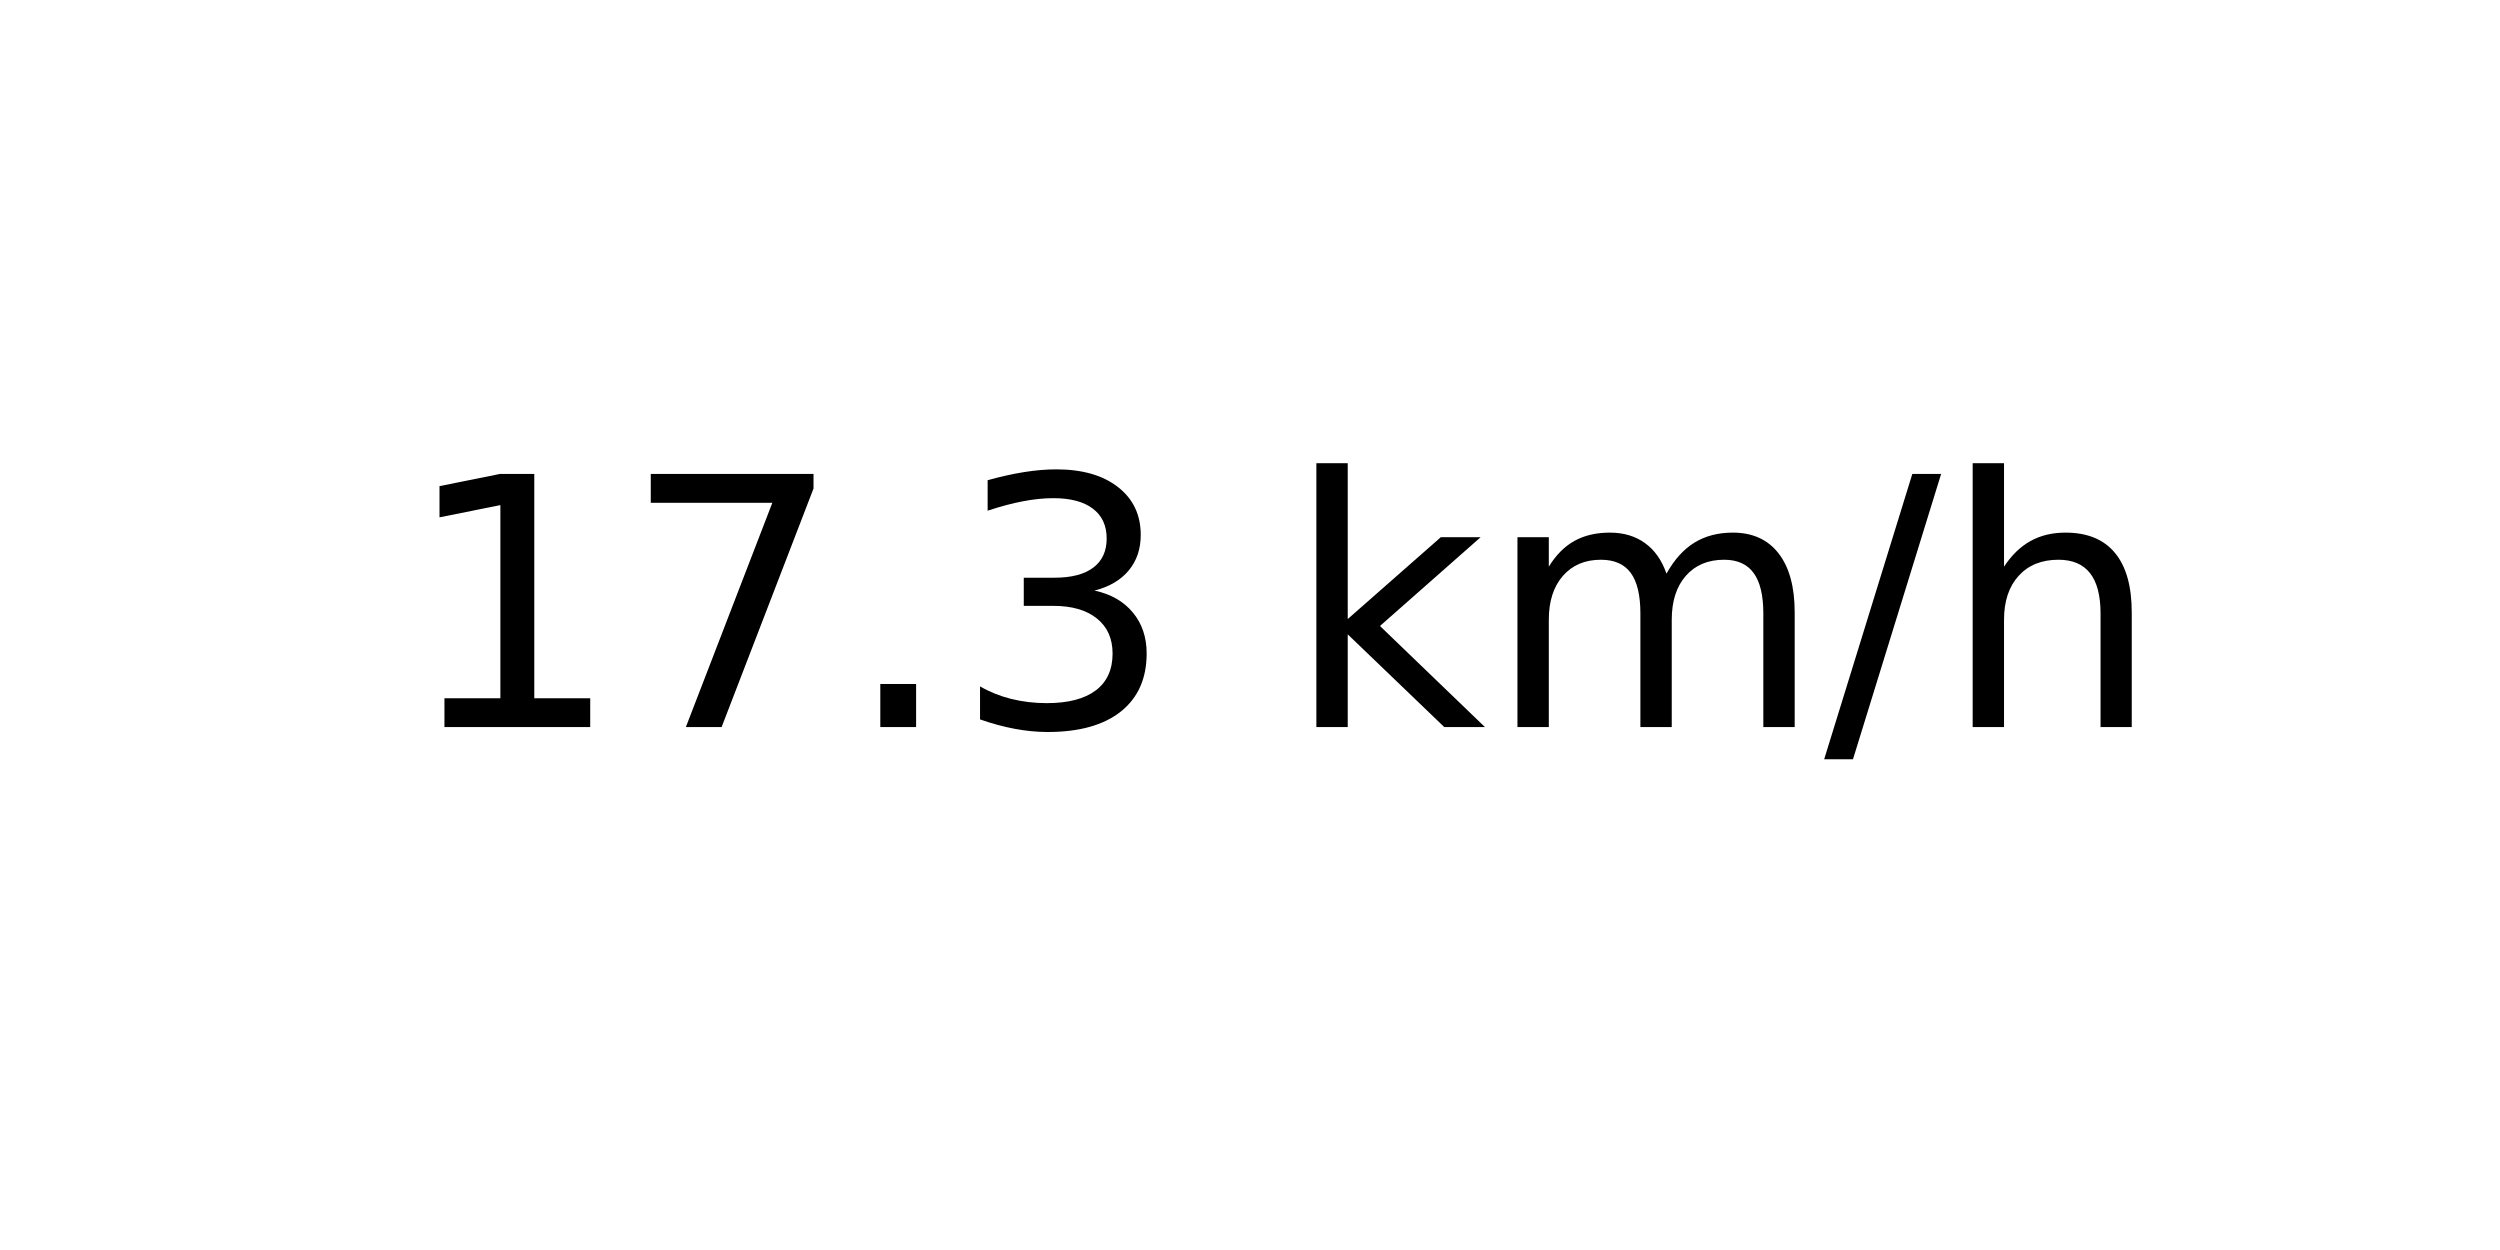
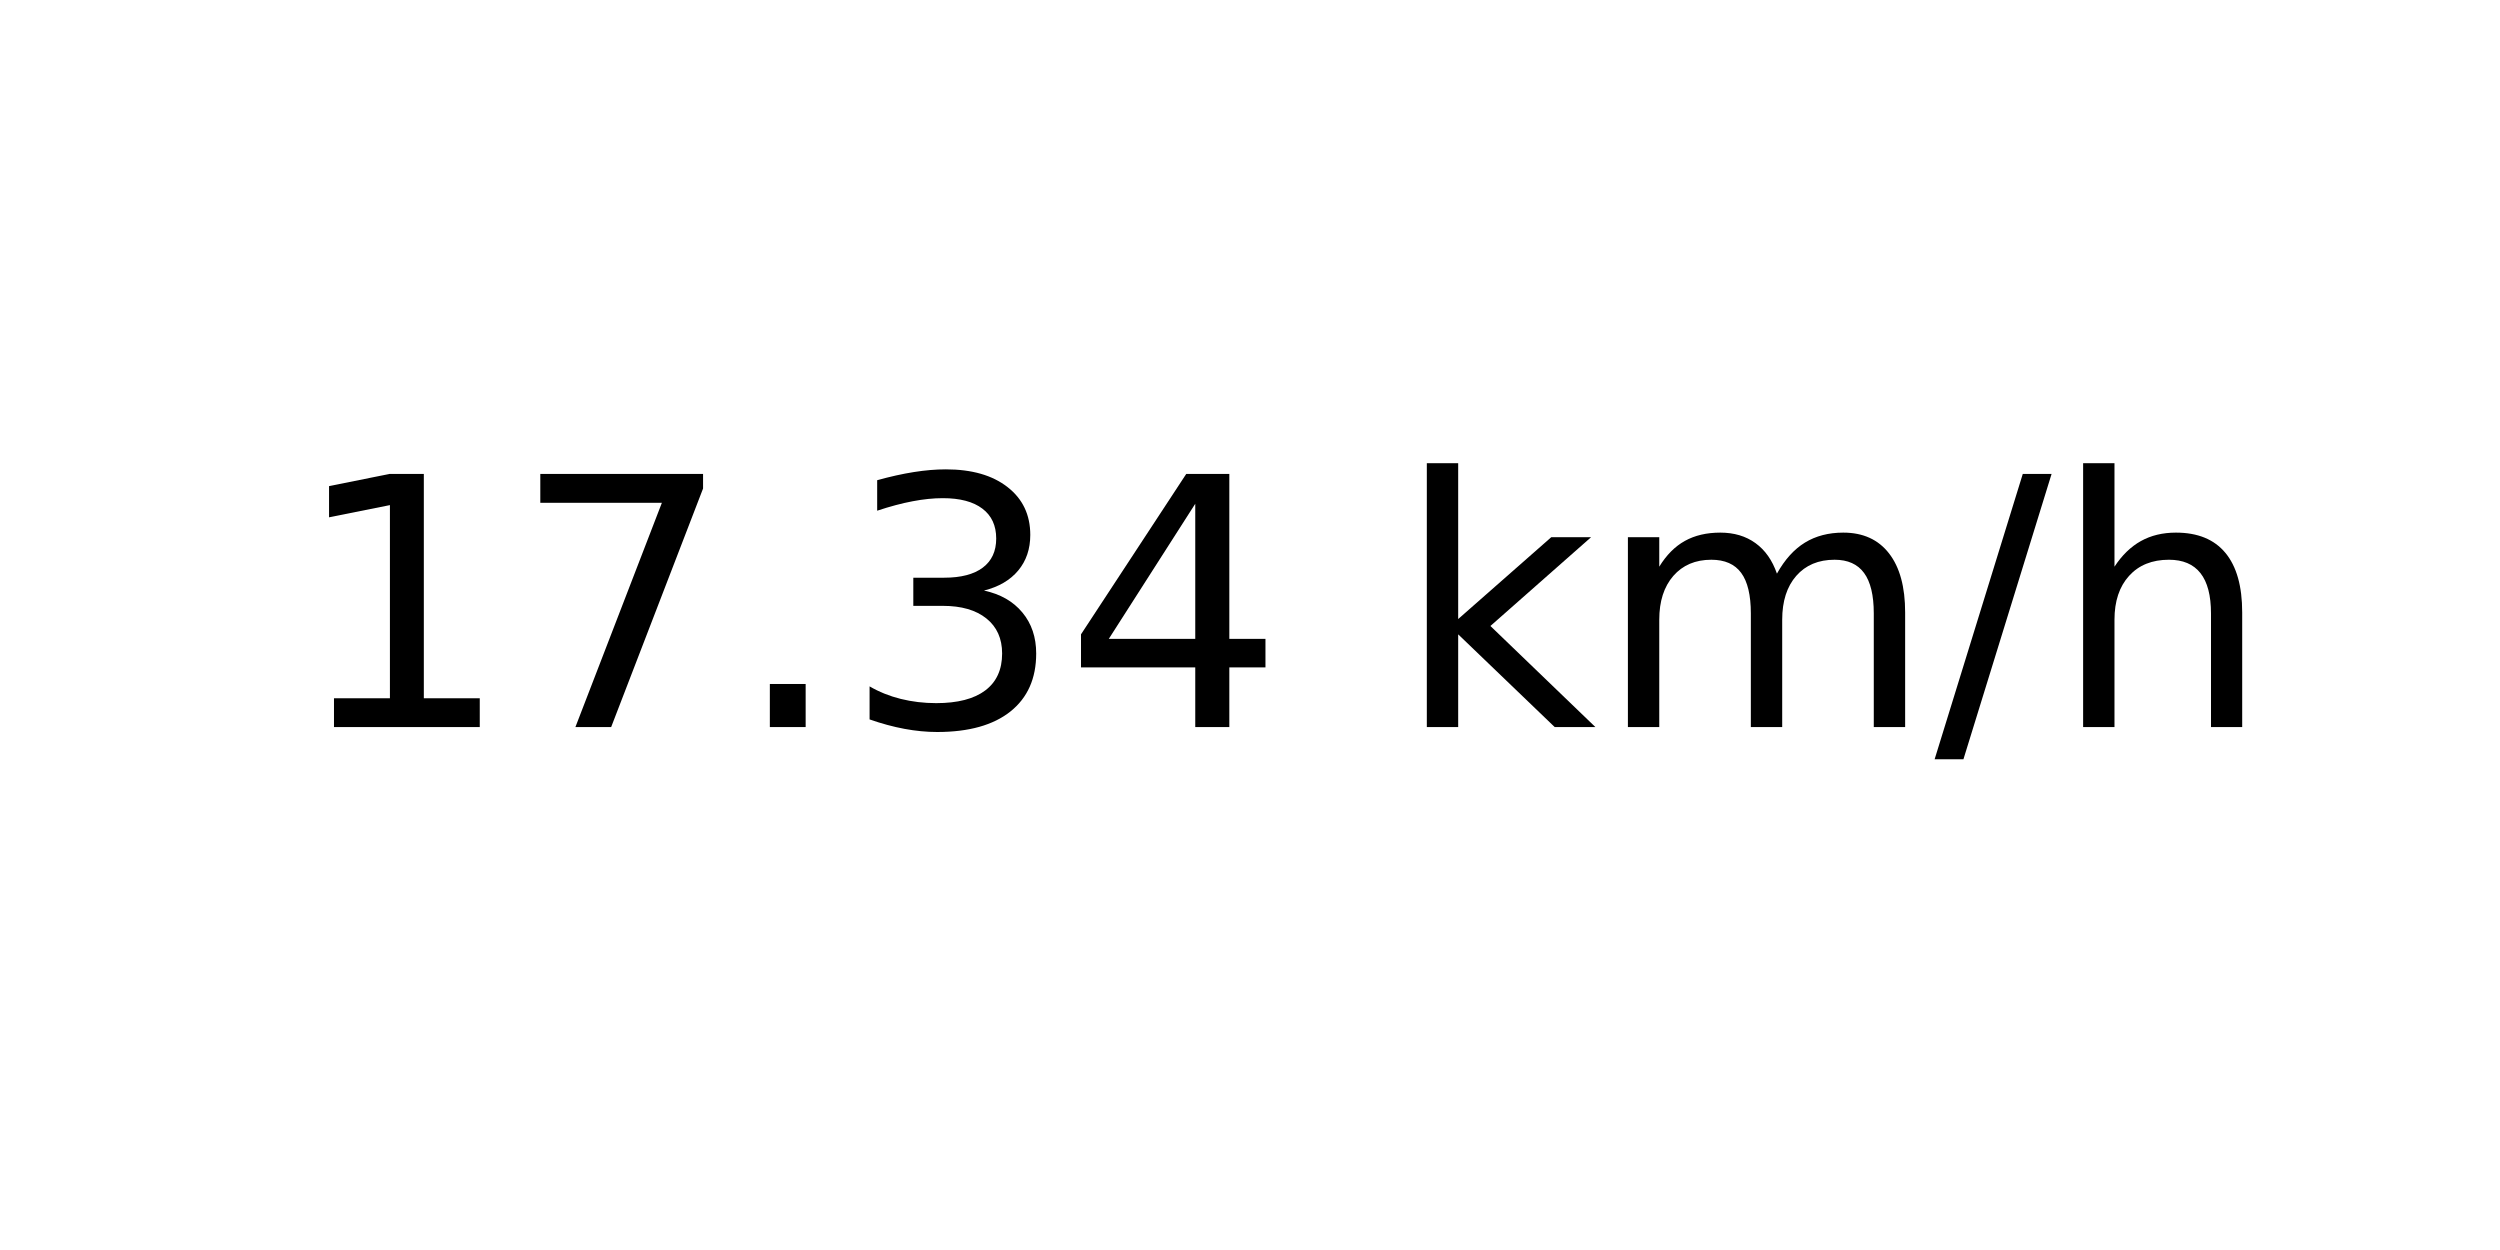
<svg xmlns="http://www.w3.org/2000/svg" xmlns:xlink="http://www.w3.org/1999/xlink" width="72pt" height="36pt" viewBox="0 0 72 36" version="1.1">
  <defs>
    <style type="text/css">*{stroke-linejoin: round; stroke-linecap: butt}</style>
  </defs>
  <g id="figure_1">
    <g id="axes_1">
      <g id="text_1">
-         <g transform="translate(11.55937 20.93937) scale(0.1 -0.1)">
+         <g transform="translate(8.378125 20.93937) scale(0.1 -0.1)">
          <defs>
            <path id="DejaVuSans-31" d="M 794 531  L 1825 531  L 1825 4091  L 703 3866  L 703 4441  L 1819 4666  L 2450 4666  L 2450 531  L 3481 531  L 3481 0  L 794 0  L 794 531  z " transform="scale(0.015625)" />
            <path id="DejaVuSans-37" d="M 525 4666  L 3525 4666  L 3525 4397  L 1831 0  L 1172 0  L 2766 4134  L 525 4134  L 525 4666  z " transform="scale(0.015625)" />
            <path id="DejaVuSans-2e" d="M 684 794  L 1344 794  L 1344 0  L 684 0  L 684 794  z " transform="scale(0.015625)" />
            <path id="DejaVuSans-33" d="M 2597 2516  Q 3050 2419 3304 2112  Q 3559 1806 3559 1356  Q 3559 666 3084 287  Q 2609 -91 1734 -91  Q 1441 -91 1130 -33  Q 819 25 488 141  L 488 750  Q 750 597 1062 519  Q 1375 441 1716 441  Q 2309 441 2620 675  Q 2931 909 2931 1356  Q 2931 1769 2642 2001  Q 2353 2234 1838 2234  L 1294 2234  L 1294 2753  L 1863 2753  Q 2328 2753 2575 2939  Q 2822 3125 2822 3475  Q 2822 3834 2567 4026  Q 2313 4219 1838 4219  Q 1578 4219 1281 4162  Q 984 4106 628 3988  L 628 4550  Q 988 4650 1302 4700  Q 1616 4750 1894 4750  Q 2613 4750 3031 4423  Q 3450 4097 3450 3541  Q 3450 3153 3228 2886  Q 3006 2619 2597 2516  z " transform="scale(0.015625)" />
+             <path id="DejaVuSans-34" d="M 2419 4116  L 825 1625  L 2419 1625  L 2419 4116  z M 2253 4666  L 3047 4666  L 3047 1625  L 3713 1625  L 3713 1100  L 3047 1100  L 3047 0  L 2419 0  L 2419 1100  L 313 1100  L 313 1709  L 2253 4666  z " transform="scale(0.015625)" />
            <path id="DejaVuSans-20" transform="scale(0.015625)" />
            <path id="DejaVuSans-6b" d="M 581 4863  L 1159 4863  L 1159 1991  L 2875 3500  L 3609 3500  L 1753 1863  L 3688 0  L 2938 0  L 1159 1709  L 1159 0  L 581 0  L 581 4863  z " transform="scale(0.015625)" />
            <path id="DejaVuSans-6d" d="M 3328 2828  Q 3544 3216 3844 3400  Q 4144 3584 4550 3584  Q 5097 3584 5394 3201  Q 5691 2819 5691 2113  L 5691 0  L 5113 0  L 5113 2094  Q 5113 2597 4934 2840  Q 4756 3084 4391 3084  Q 3944 3084 3684 2787  Q 3425 2491 3425 1978  L 3425 0  L 2847 0  L 2847 2094  Q 2847 2600 2669 2842  Q 2491 3084 2119 3084  Q 1678 3084 1418 2786  Q 1159 2488 1159 1978  L 1159 0  L 581 0  L 581 3500  L 1159 3500  L 1159 2956  Q 1356 3278 1631 3431  Q 1906 3584 2284 3584  Q 2666 3584 2933 3390  Q 3200 3197 3328 2828  z " transform="scale(0.015625)" />
            <path id="DejaVuSans-2f" d="M 1625 4666  L 2156 4666  L 531 -594  L 0 -594  L 1625 4666  z " transform="scale(0.015625)" />
            <path id="DejaVuSans-68" d="M 3513 2113  L 3513 0  L 2938 0  L 2938 2094  Q 2938 2591 2744 2837  Q 2550 3084 2163 3084  Q 1697 3084 1428 2787  Q 1159 2491 1159 1978  L 1159 0  L 581 0  L 581 4863  L 1159 4863  L 1159 2956  Q 1366 3272 1645 3428  Q 1925 3584 2291 3584  Q 2894 3584 3203 3211  Q 3513 2838 3513 2113  z " transform="scale(0.015625)" />
          </defs>
          <use xlink:href="#DejaVuSans-31" />
          <use xlink:href="#DejaVuSans-37" x="63.623" />
          <use xlink:href="#DejaVuSans-2e" x="127.246" />
          <use xlink:href="#DejaVuSans-33" x="159.033" />
-           <use xlink:href="#DejaVuSans-20" x="222.656" />
-           <use xlink:href="#DejaVuSans-6b" x="254.443" />
-           <use xlink:href="#DejaVuSans-6d" x="312.354" />
-           <use xlink:href="#DejaVuSans-2f" x="409.766" />
-           <use xlink:href="#DejaVuSans-68" x="443.457" />
+           <use xlink:href="#DejaVuSans-34" x="222.656" />
+           <use xlink:href="#DejaVuSans-20" x="286.279" />
+           <use xlink:href="#DejaVuSans-6b" x="318.066" />
+           <use xlink:href="#DejaVuSans-6d" x="375.977" />
+           <use xlink:href="#DejaVuSans-2f" x="473.389" />
+           <use xlink:href="#DejaVuSans-68" x="507.08" />
        </g>
      </g>
    </g>
  </g>
</svg>
